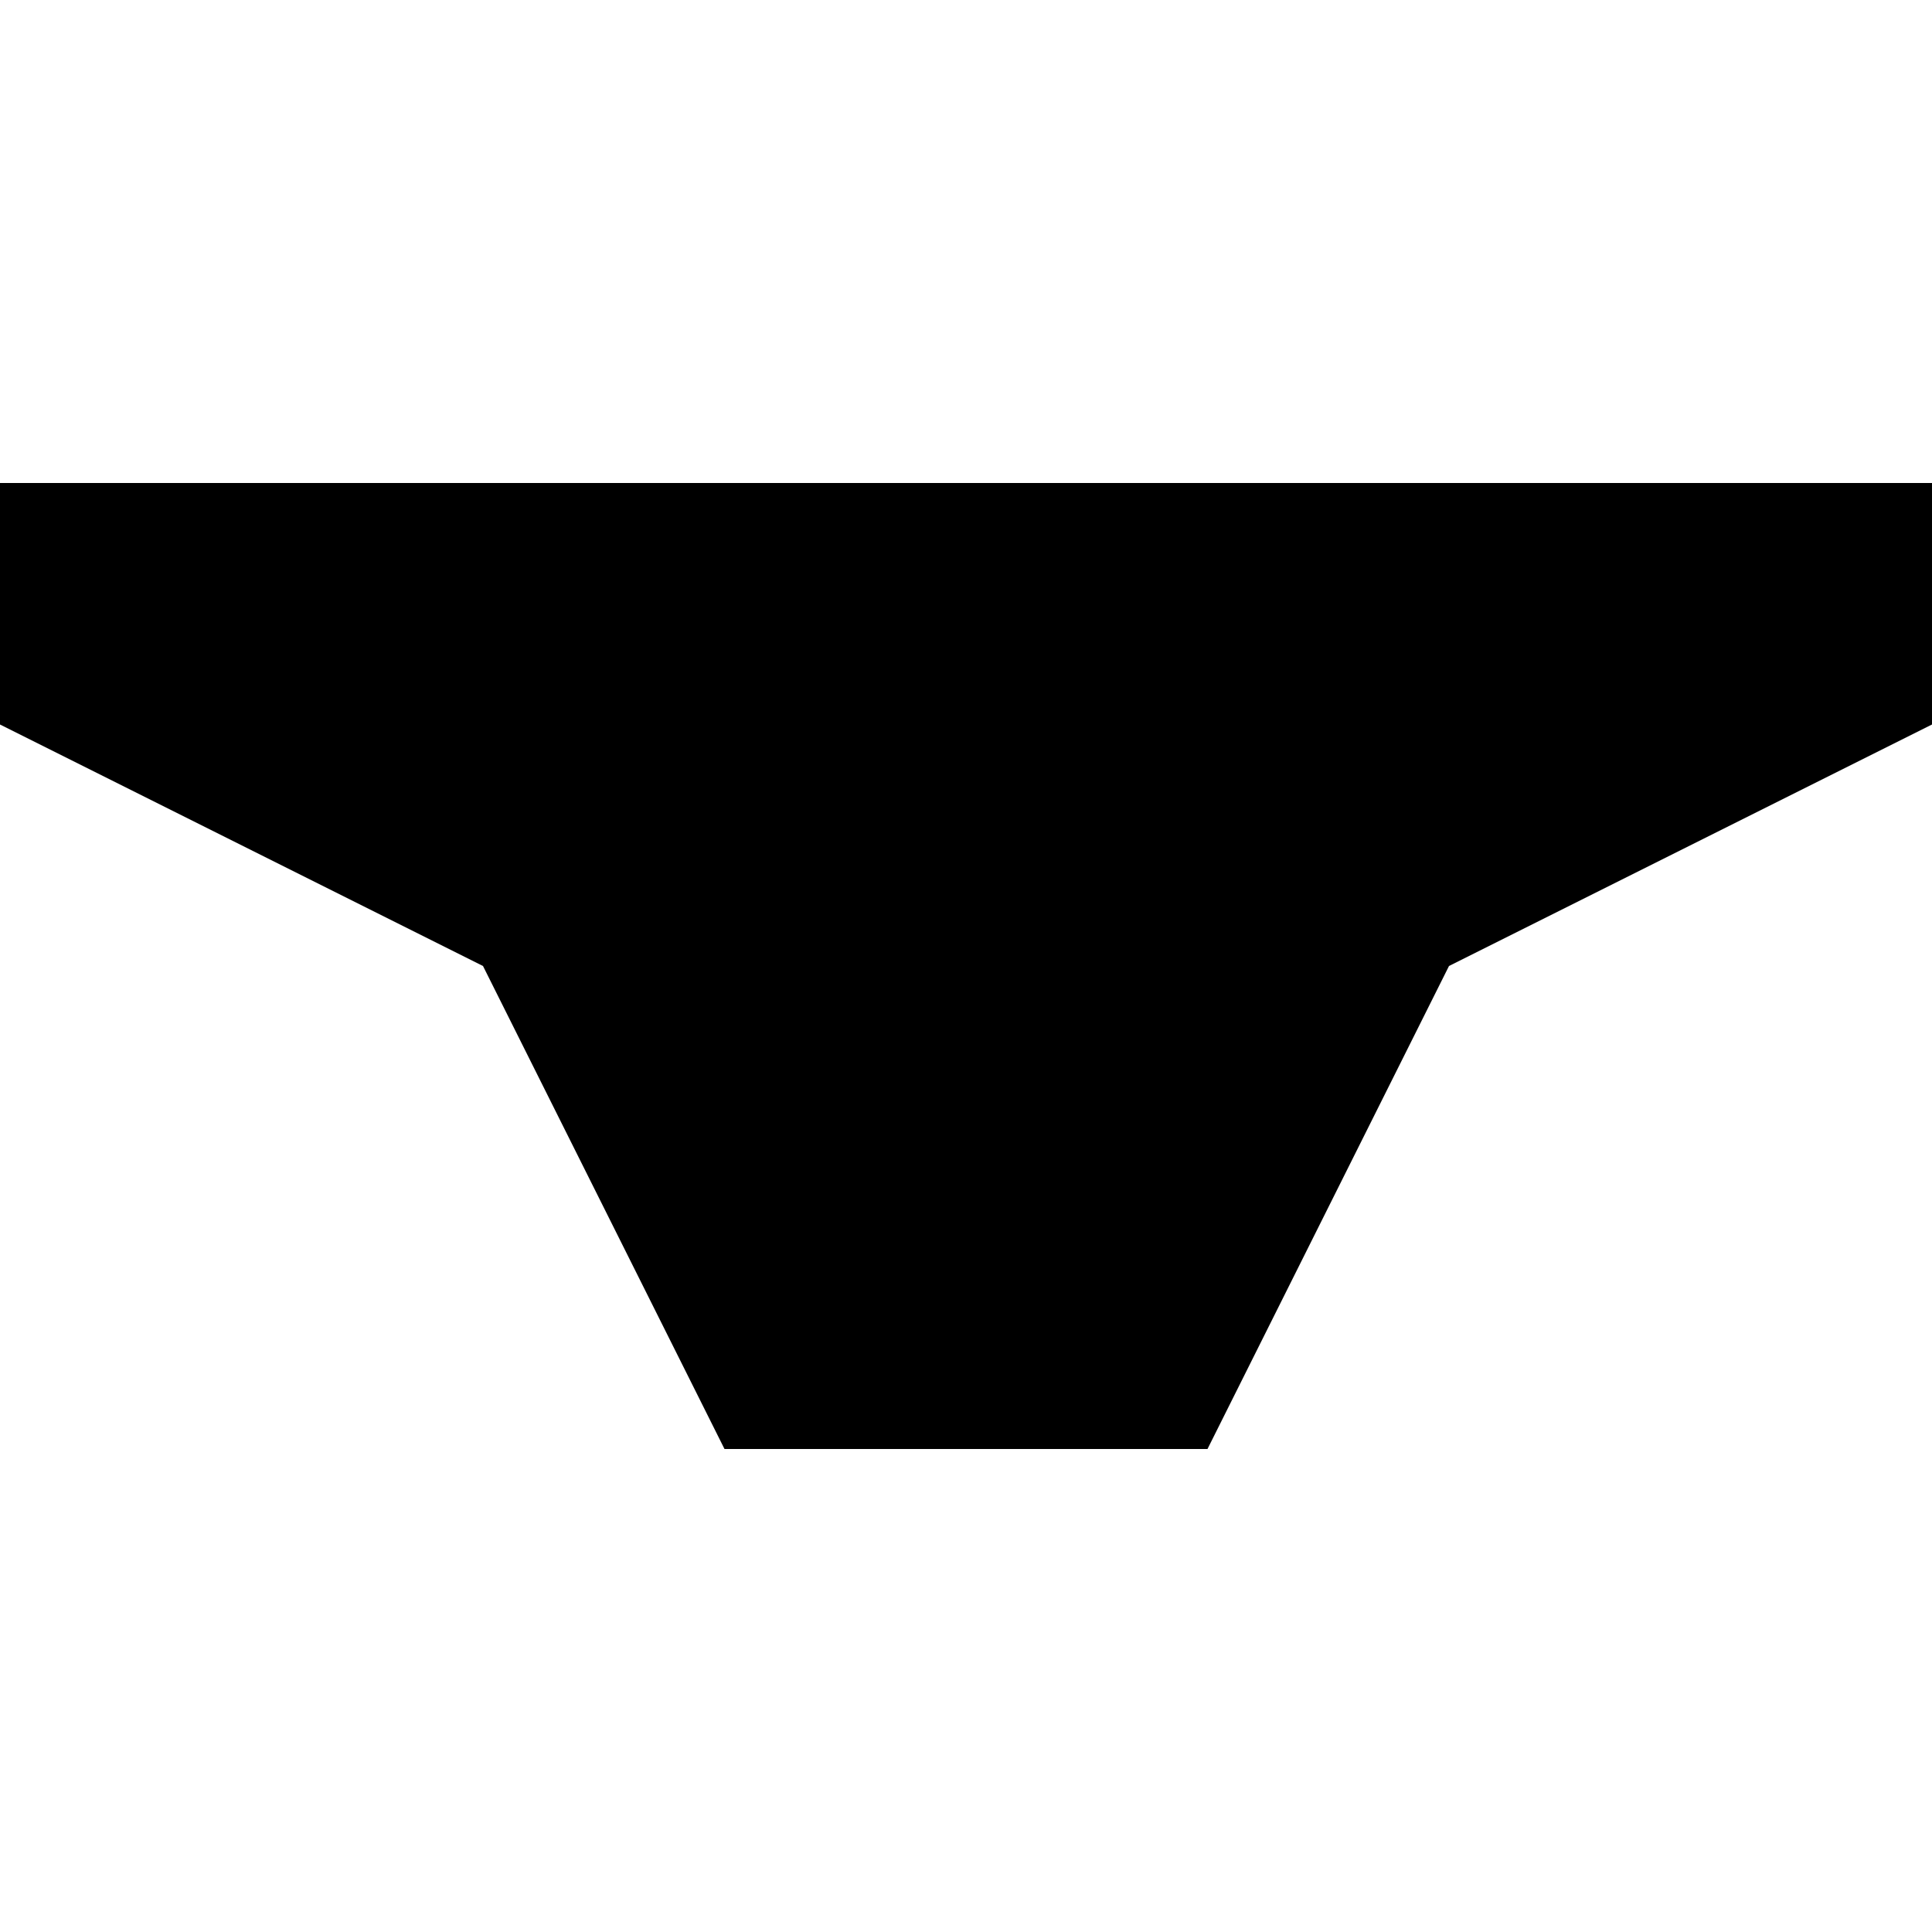
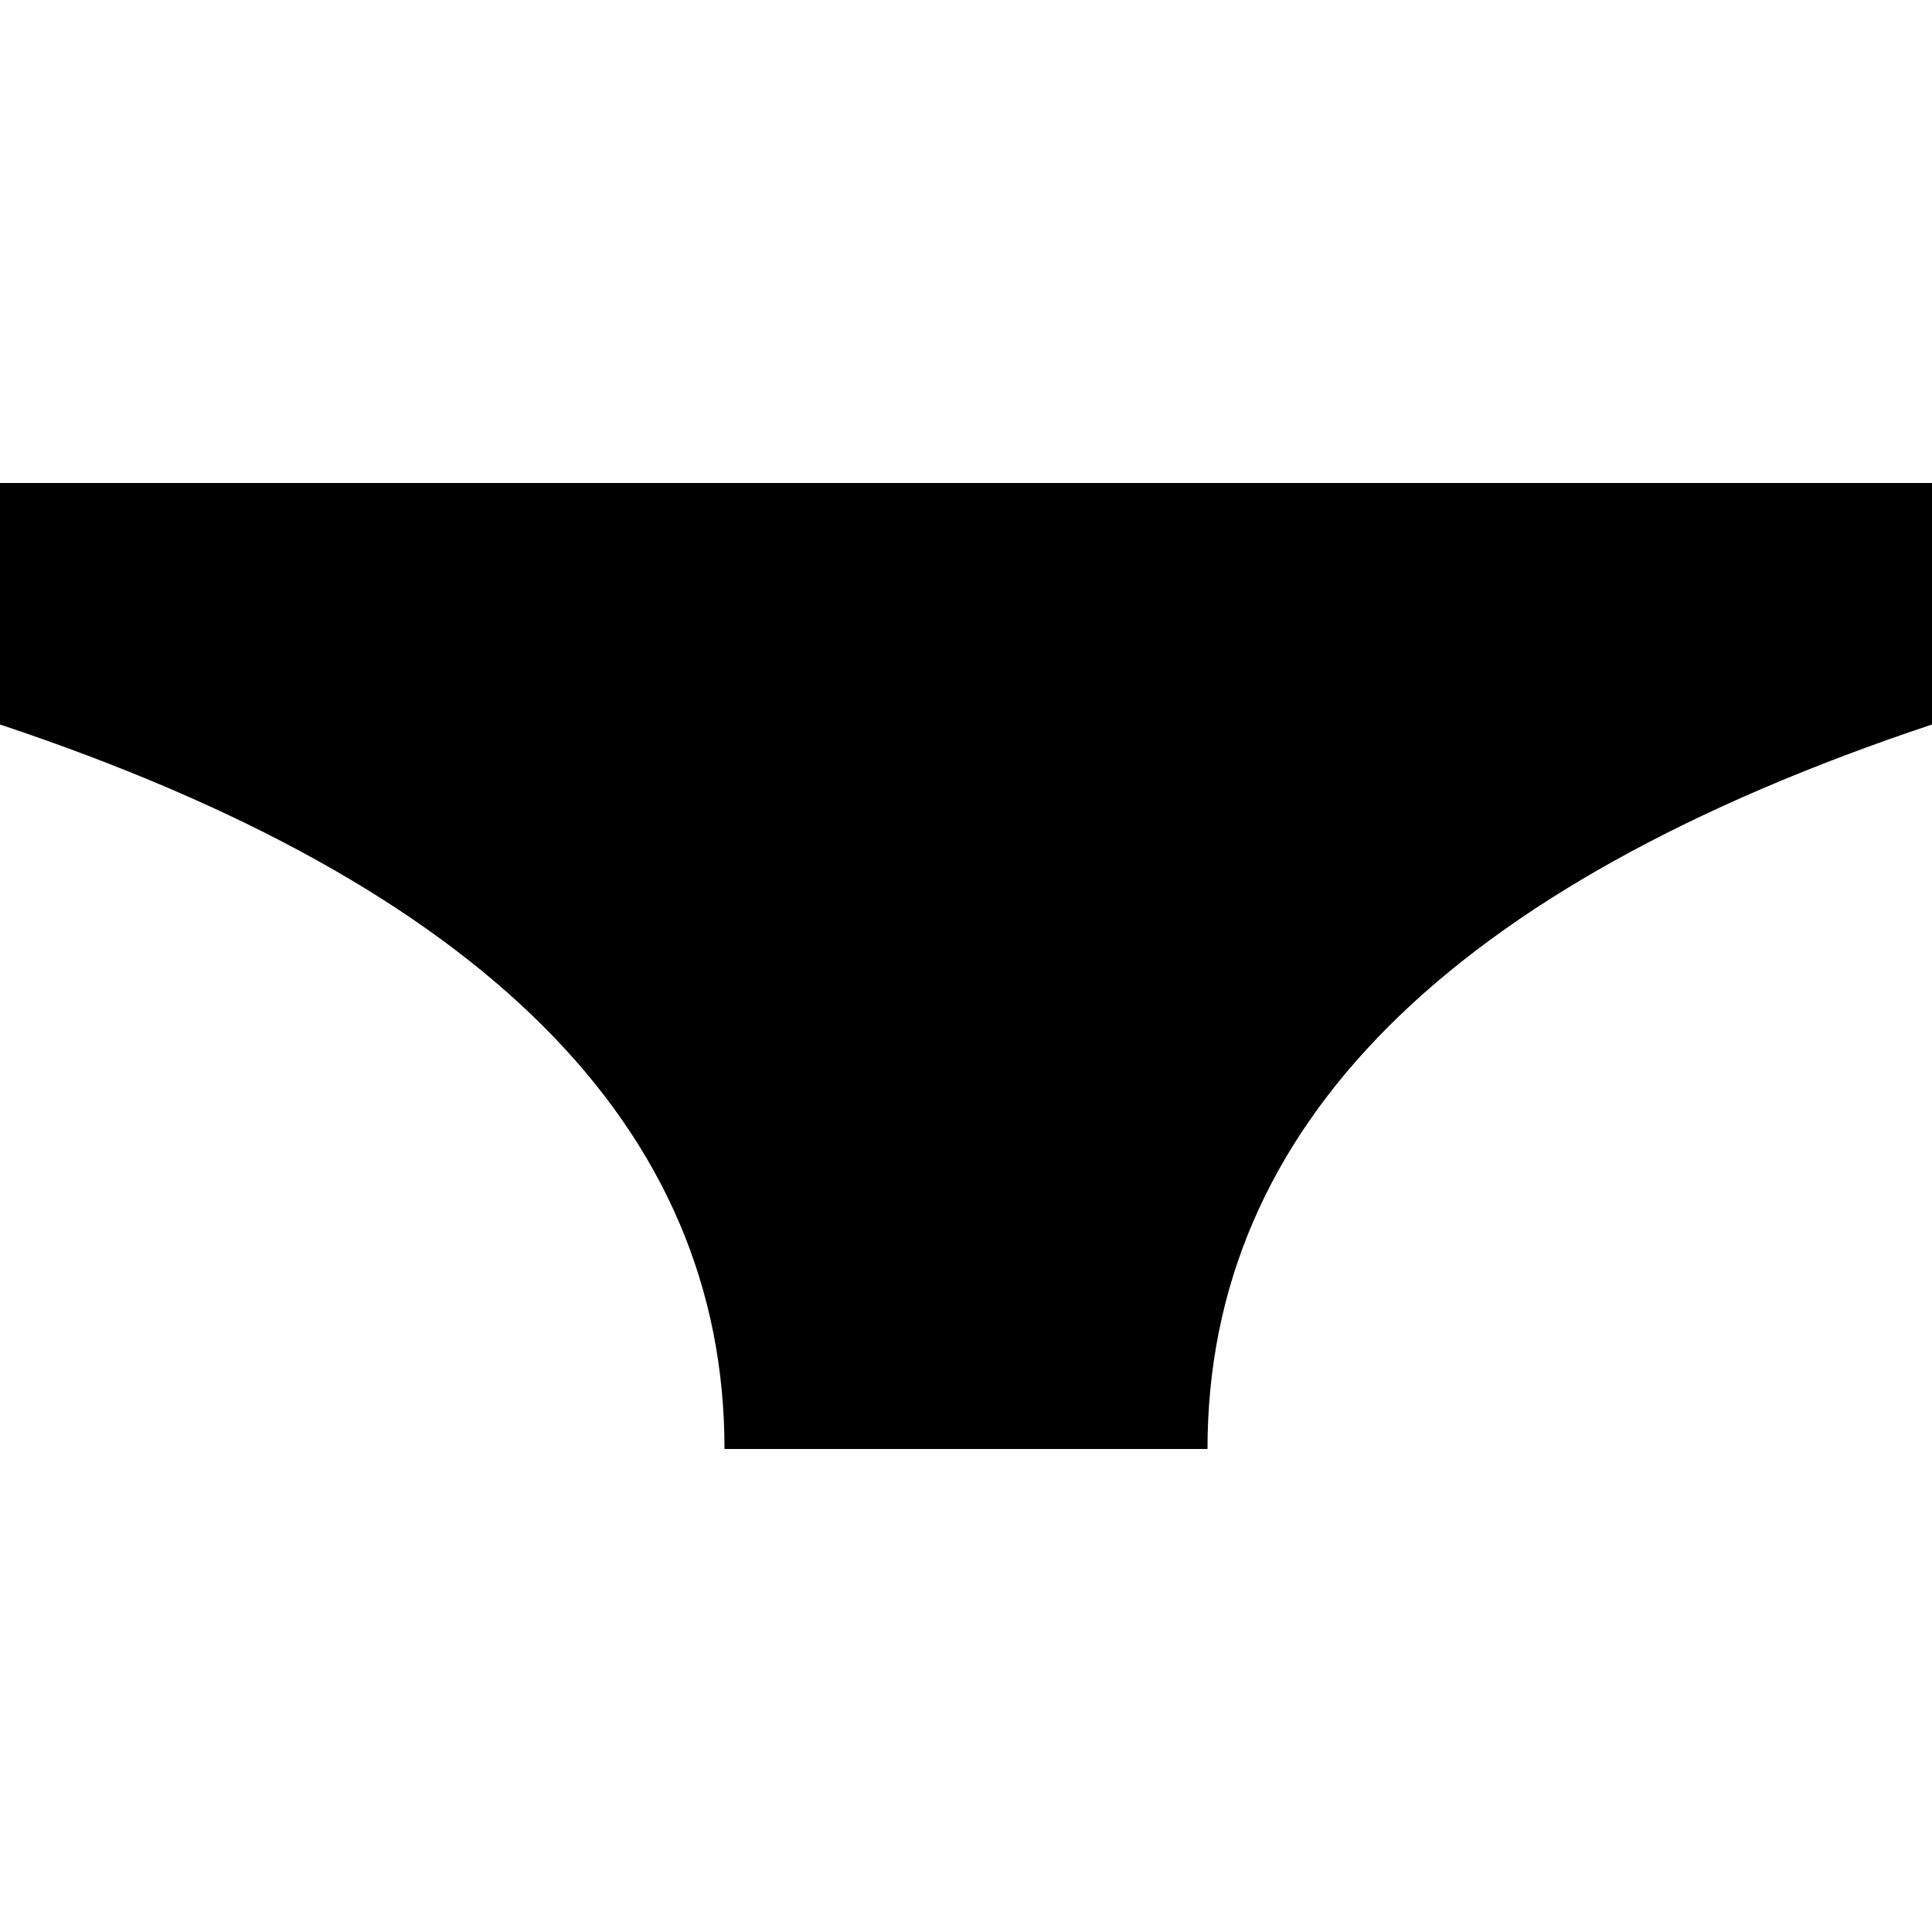
<svg xmlns="http://www.w3.org/2000/svg" viewBox="0 0 8 8">
-   <path d="M0,2L0,3L2,4L3,6L5,6L6,4L8,3L8,2" />
+   <path d="M0,2L0,3Q3,4,3,6L5,6Q5,4,8,3L8,2" />
</svg>
